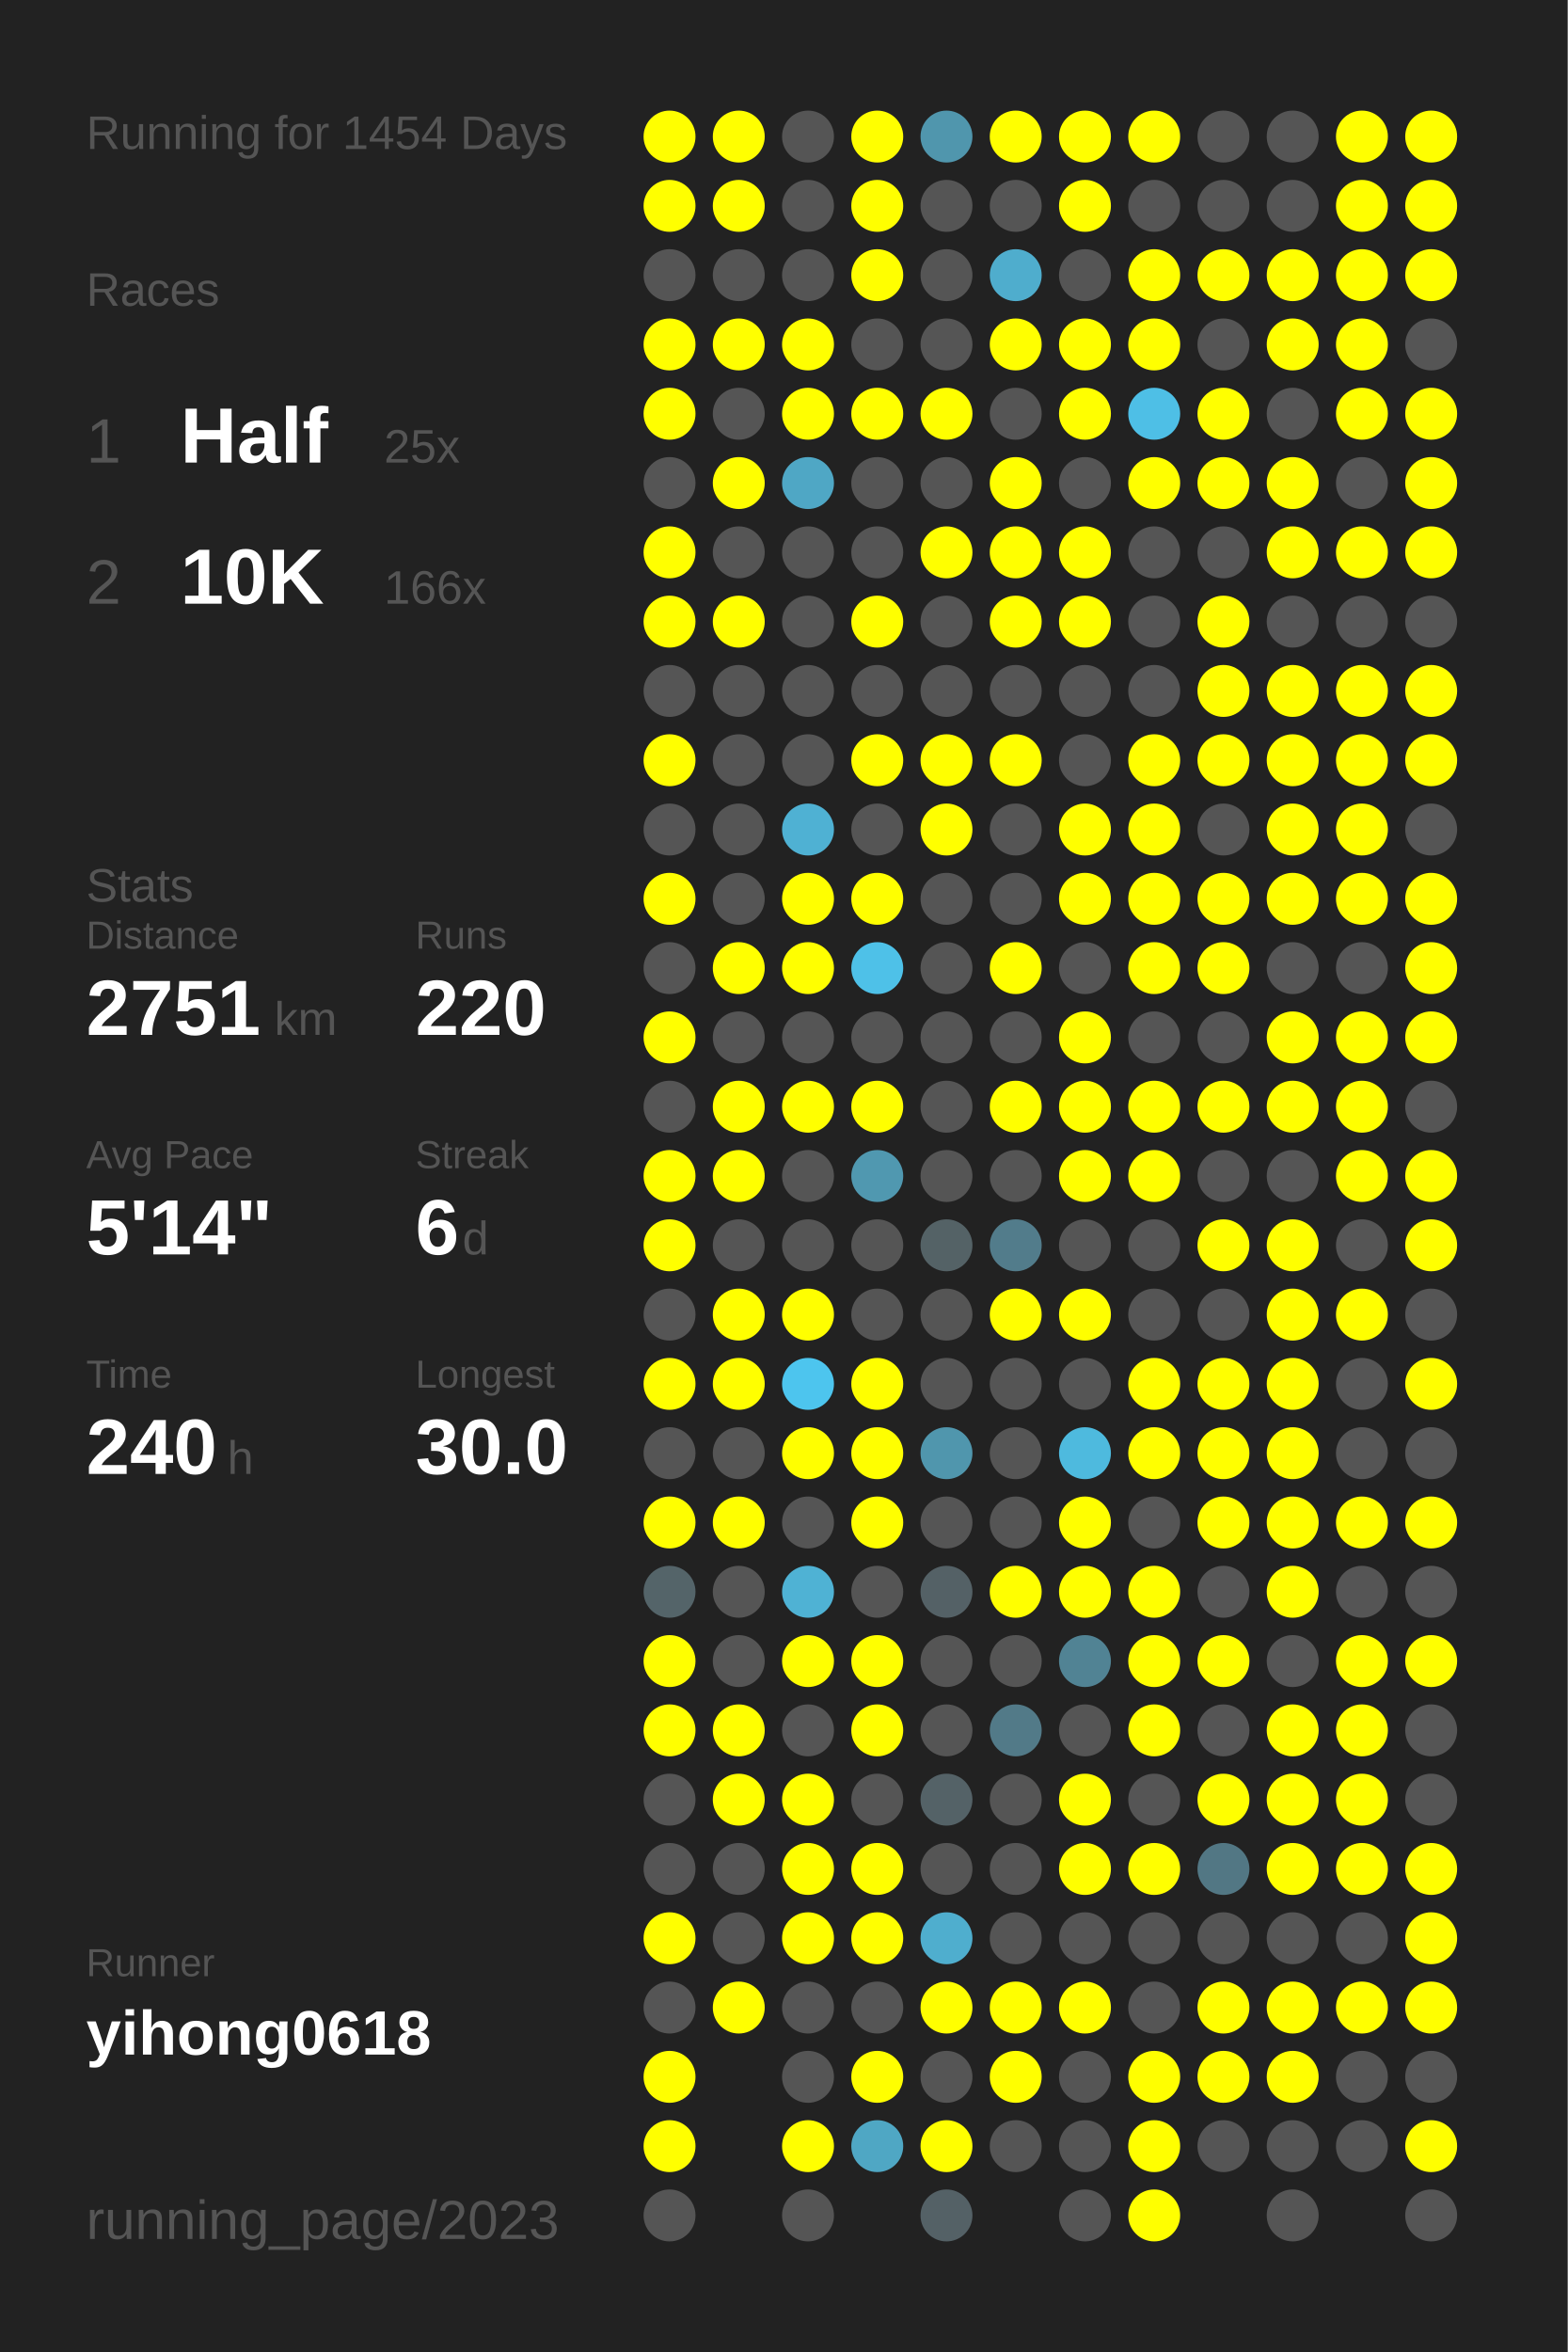
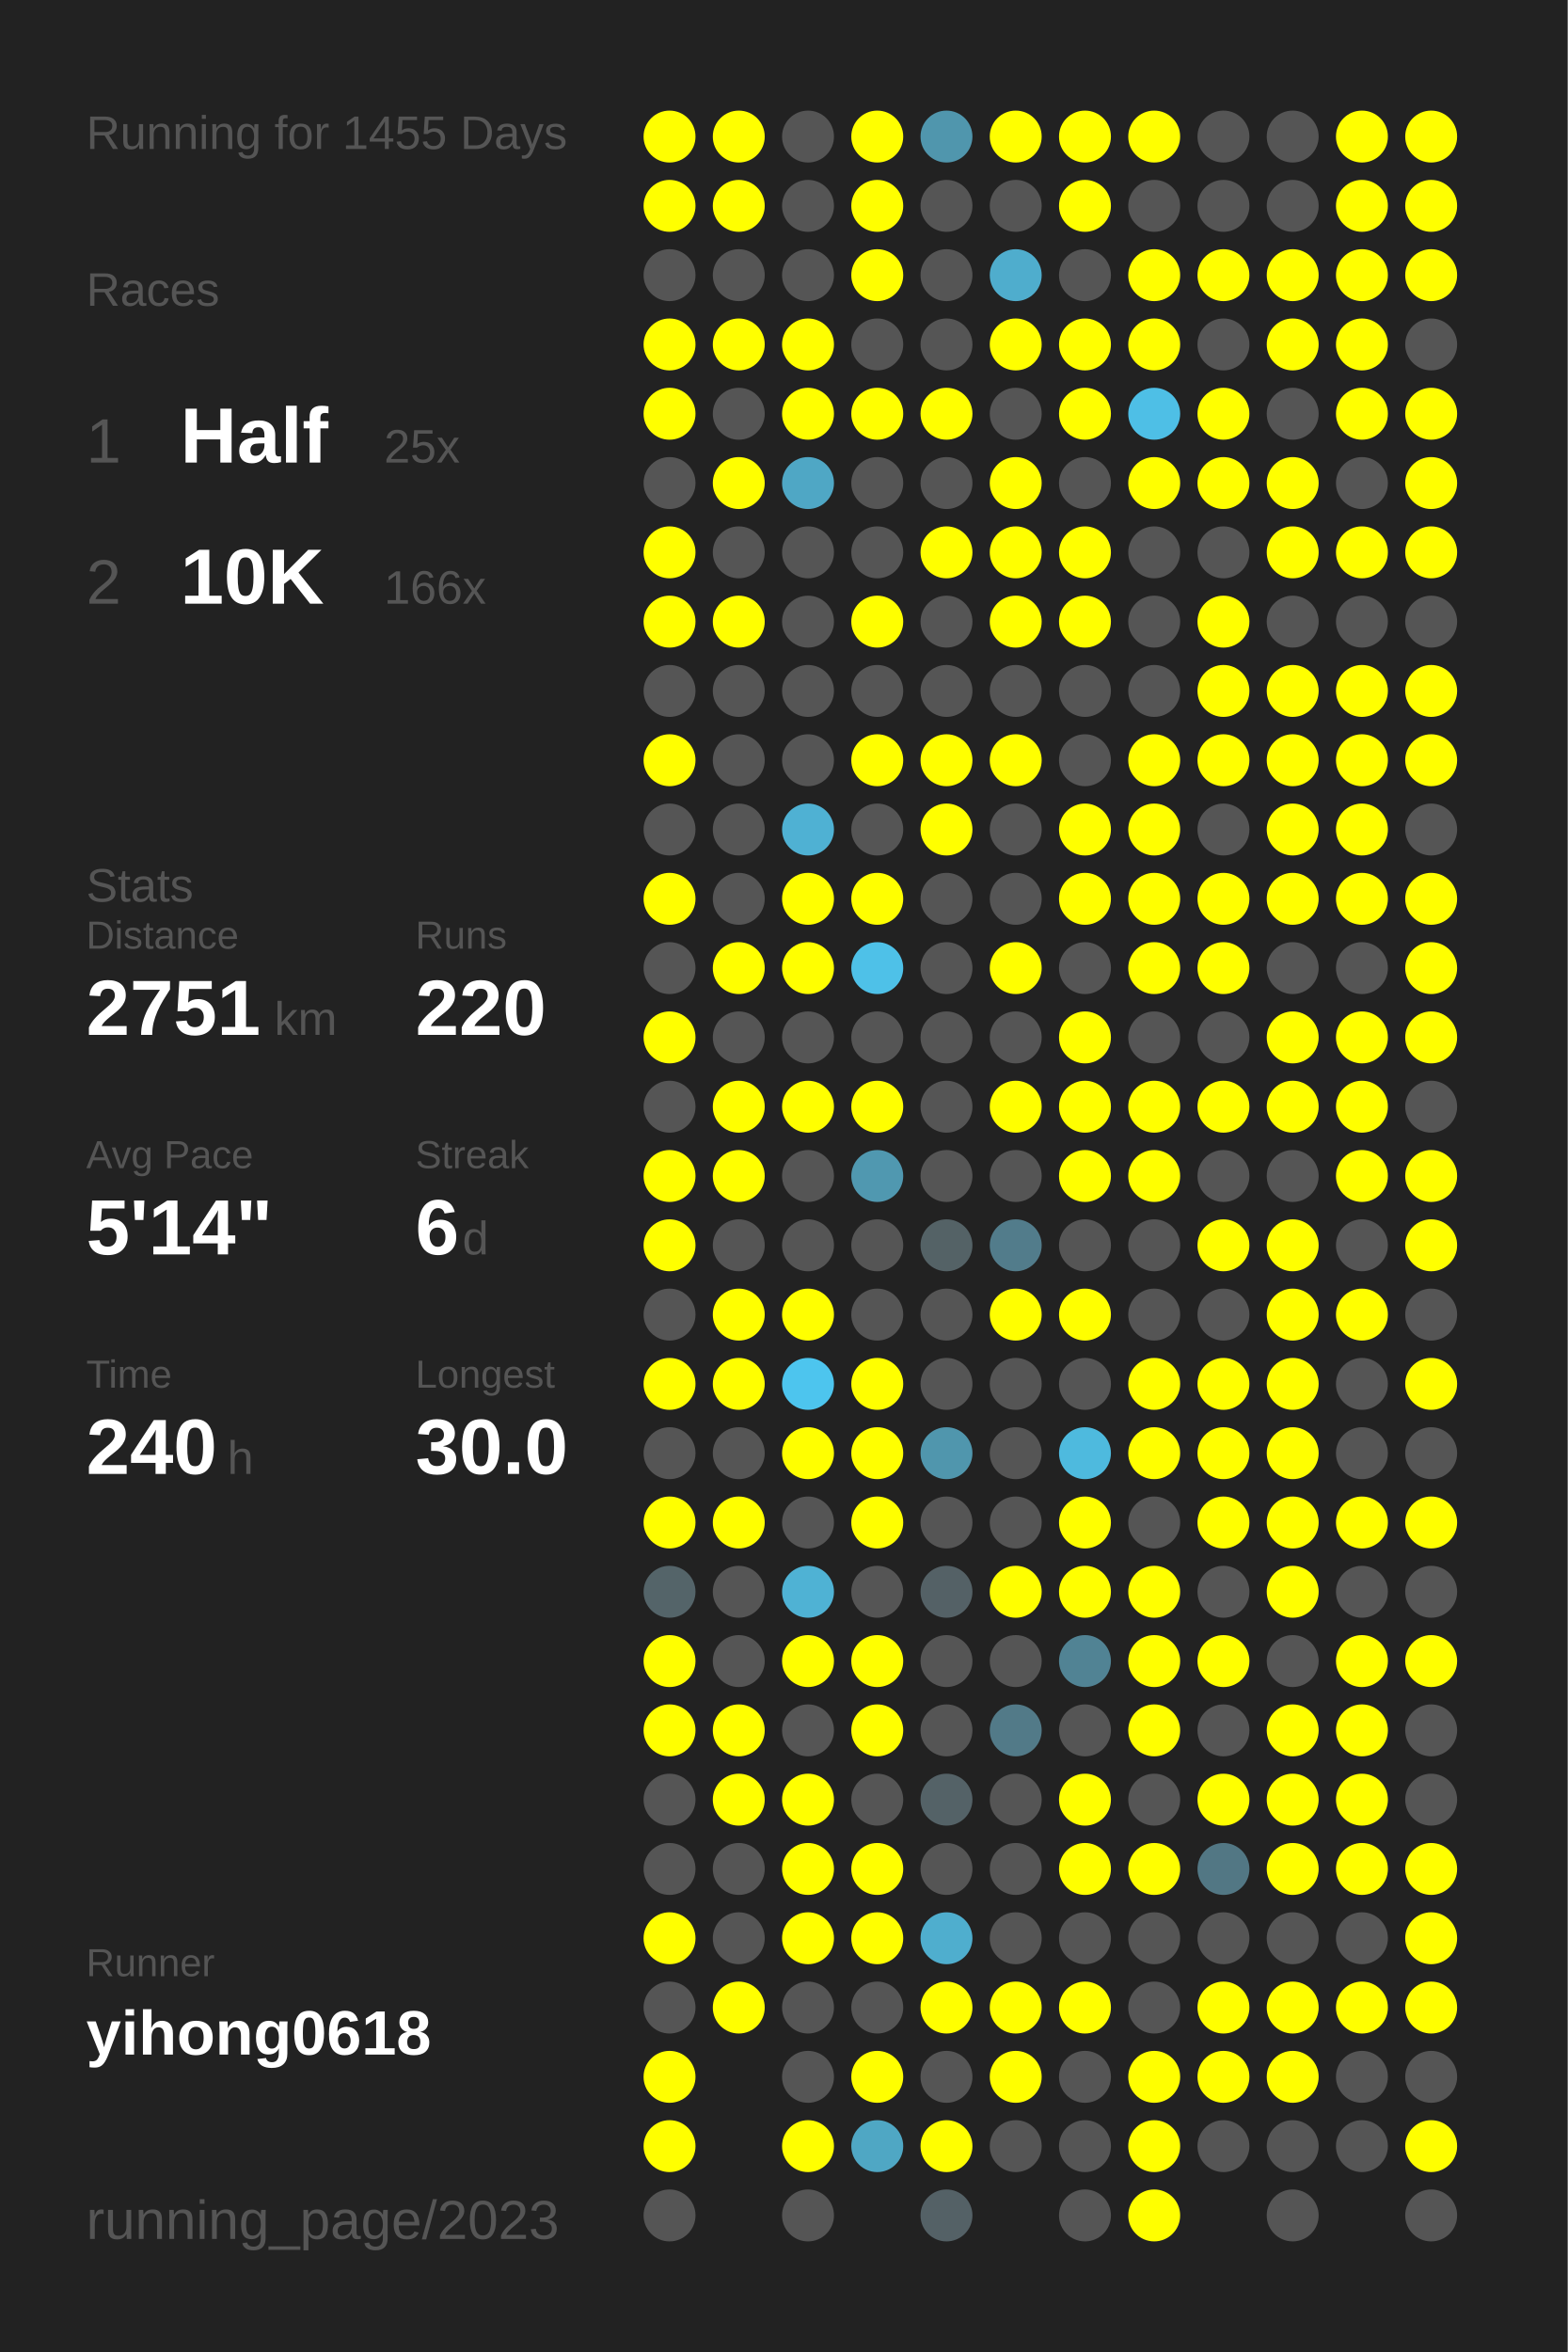
<svg xmlns="http://www.w3.org/2000/svg" baseProfile="full" height="300mm" version="1.1" viewBox="0,0,200,300" width="200mm">
  <defs />
  <rect fill="#222222" height="300" width="200" x="0" y="0" />
-   <text fill="#555555" style="font-size:6px; font-family:Arial;" x="11" y="19">Running for 1454 Days</text>
+   <text fill="#555555" style="font-size:6px; font-family:Arial;" x="11" y="19">Running for 1455 Days</text>
  <text fill="#555555" style="font-size:6px; font-family:Arial;" x="11" y="39">Races</text>
  <text fill="#555555" style="font-size:8px; font-family:Arial;" x="11" y="59">1</text>
  <text fill="#FFFFFF" style="font-size:10px; font-family:Arial; font-weight:bold;" x="23" y="59">Half</text>
  <text fill="#555555" style="font-size:6px; font-family:Arial;" x="49" y="59">25x</text>
  <text fill="#555555" style="font-size:8px; font-family:Arial;" x="11" y="77">2</text>
  <text fill="#FFFFFF" style="font-size:10px; font-family:Arial; font-weight:bold;" x="23" y="77">10K</text>
  <text fill="#555555" style="font-size:6px; font-family:Arial;" x="49" y="77">166x</text>
  <text fill="#555555" style="font-size:6px; font-family:Arial;" x="11" y="115">Stats</text>
  <text fill="#555555" style="font-size:5px; font-family:Arial;" x="11" y="121">Distance</text>
  <text fill="#FFFFFF" style="font-size:10px; font-family:Arial; font-weight:bold;" x="11" y="132">2751</text>
  <text fill="#555555" style="font-size:6px; font-family:Arial;" x="35" y="132">km</text>
  <text fill="#555555" style="font-size:5px; font-family:Arial;" x="53" y="121">Runs</text>
  <text fill="#FFFFFF" style="font-size:10px; font-family:Arial; font-weight:bold;" x="53" y="132">220</text>
  <text fill="#555555" style="font-size:5px; font-family:Arial;" x="11" y="149">Avg Pace</text>
  <text fill="#FFFFFF" style="font-size:10px; font-family:Arial; font-weight:bold;" x="11" y="160">5'14"</text>
  <text fill="#555555" style="font-size:5px; font-family:Arial;" x="53" y="149">Streak</text>
  <text fill="#FFFFFF" style="font-size:10px; font-family:Arial; font-weight:bold;" x="53" y="160">6</text>
  <text fill="#555555" style="font-size:6px; font-family:Arial;" x="59" y="160">d</text>
  <text fill="#555555" style="font-size:5px; font-family:Arial;" x="11" y="177">Time</text>
  <text fill="#FFFFFF" style="font-size:10px; font-family:Arial; font-weight:bold;" x="11" y="188">240</text>
  <text fill="#555555" style="font-size:6px; font-family:Arial;" x="29" y="188">h</text>
  <text fill="#555555" style="font-size:5px; font-family:Arial;" x="53" y="177">Longest</text>
  <text fill="#FFFFFF" style="font-size:10px; font-family:Arial; font-weight:bold;" x="53" y="188">30.0</text>
  <text fill="#555555" style="font-size:5px; font-family:Arial;" x="11" y="252.065">Runner</text>
  <text fill="#FFFFFF" style="font-size:8px; font-family:Arial; font-weight:bold;" x="11" y="262.065">yihong0618</text>
  <text fill="#555555" style="font-size:7px; font-family:Arial;" x="11" y="285.581">running_page/2023</text>
  <circle cx="85.417" cy="17.419" fill="#FFFF00" r="3.312" />
  <circle cx="85.417" cy="26.258" fill="#FFFF00" r="3.312" />
  <circle cx="85.417" cy="35.097" fill="#555555" r="3.312" />
  <circle cx="85.417" cy="43.935" fill="#FFFF00" r="3.312" />
  <circle cx="85.417" cy="52.774" fill="#FFFF00" r="3.312" />
  <circle cx="85.417" cy="61.613" fill="#555555" r="3.312" />
  <circle cx="85.417" cy="70.452" fill="#FFFF00" r="3.312" />
  <circle cx="85.417" cy="79.29" fill="#FFFF00" r="3.312" />
  <circle cx="85.417" cy="88.129" fill="#555555" r="3.312" />
  <circle cx="85.417" cy="96.968" fill="#FFFF00" r="3.312" />
  <circle cx="85.417" cy="105.806" fill="#555555" r="3.312" />
  <circle cx="85.417" cy="114.645" fill="#FFFF00" r="3.312" />
  <circle cx="85.417" cy="123.484" fill="#555555" r="3.312" />
  <circle cx="85.417" cy="132.323" fill="#FFFF00" r="3.312" />
  <circle cx="85.417" cy="141.161" fill="#555555" r="3.312" />
  <circle cx="85.417" cy="150" fill="#FFFF00" r="3.312" />
  <circle cx="85.417" cy="158.839" fill="#FFFF00" r="3.312" />
  <circle cx="85.417" cy="167.677" fill="#555555" r="3.312" />
  <circle cx="85.417" cy="176.516" fill="#FFFF00" r="3.312" />
  <circle cx="85.417" cy="185.355" fill="#555555" r="3.312" />
  <circle cx="85.417" cy="194.194" fill="#FFFF00" r="3.312" />
  <circle cx="85.417" cy="203.032" fill="#546469" r="3.312" />
  <circle cx="85.417" cy="211.871" fill="#FFFF00" r="3.312" />
  <circle cx="85.417" cy="220.71" fill="#FFFF00" r="3.312" />
  <circle cx="85.417" cy="229.548" fill="#555555" r="3.312" />
  <circle cx="85.417" cy="238.387" fill="#555555" r="3.312" />
  <circle cx="85.417" cy="247.226" fill="#FFFF00" r="3.312" />
  <circle cx="85.417" cy="256.065" fill="#555555" r="3.312" />
  <circle cx="85.417" cy="264.903" fill="#FFFF00" r="3.312" />
  <circle cx="85.417" cy="273.742" fill="#FFFF00" r="3.312" />
  <circle cx="85.417" cy="282.581" fill="#555555" r="3.312" />
  <circle cx="94.25" cy="17.419" fill="#FFFF00" r="3.312" />
  <circle cx="94.25" cy="26.258" fill="#FFFF00" r="3.312" />
  <circle cx="94.25" cy="35.097" fill="#555555" r="3.312" />
  <circle cx="94.25" cy="43.935" fill="#FFFF00" r="3.312" />
  <circle cx="94.25" cy="52.774" fill="#555555" r="3.312" />
  <circle cx="94.25" cy="61.613" fill="#FFFF00" r="3.312" />
  <circle cx="94.25" cy="70.452" fill="#555555" r="3.312" />
  <circle cx="94.25" cy="79.29" fill="#FFFF00" r="3.312" />
  <circle cx="94.25" cy="88.129" fill="#555555" r="3.312" />
  <circle cx="94.25" cy="96.968" fill="#555555" r="3.312" />
  <circle cx="94.25" cy="105.806" fill="#555555" r="3.312" />
  <circle cx="94.25" cy="114.645" fill="#555555" r="3.312" />
  <circle cx="94.25" cy="123.484" fill="#FFFF00" r="3.312" />
  <circle cx="94.25" cy="132.323" fill="#555555" r="3.312" />
  <circle cx="94.25" cy="141.161" fill="#FFFF00" r="3.312" />
  <circle cx="94.25" cy="150" fill="#FFFF00" r="3.312" />
  <circle cx="94.25" cy="158.839" fill="#555555" r="3.312" />
  <circle cx="94.25" cy="167.677" fill="#FFFF00" r="3.312" />
  <circle cx="94.25" cy="176.516" fill="#FFFF00" r="3.312" />
  <circle cx="94.25" cy="185.355" fill="#555555" r="3.312" />
  <circle cx="94.25" cy="194.194" fill="#FFFF00" r="3.312" />
  <circle cx="94.25" cy="203.032" fill="#555555" r="3.312" />
  <circle cx="94.25" cy="211.871" fill="#555555" r="3.312" />
  <circle cx="94.25" cy="220.71" fill="#FFFF00" r="3.312" />
  <circle cx="94.25" cy="229.548" fill="#FFFF00" r="3.312" />
  <circle cx="94.25" cy="238.387" fill="#555555" r="3.312" />
  <circle cx="94.25" cy="247.226" fill="#555555" r="3.312" />
  <circle cx="94.25" cy="256.065" fill="#FFFF00" r="3.312" />
  <circle cx="103.083" cy="17.419" fill="#555555" r="3.312" />
  <circle cx="103.083" cy="26.258" fill="#555555" r="3.312" />
  <circle cx="103.083" cy="35.097" fill="#555555" r="3.312" />
  <circle cx="103.083" cy="43.935" fill="#FFFF00" r="3.312" />
  <circle cx="103.083" cy="52.774" fill="#FFFF00" r="3.312" />
  <circle cx="103.083" cy="61.613" fill="#4fa7c5" r="3.312" />
  <circle cx="103.083" cy="70.452" fill="#555555" r="3.312" />
  <circle cx="103.083" cy="79.29" fill="#555555" r="3.312" />
  <circle cx="103.083" cy="88.129" fill="#555555" r="3.312" />
  <circle cx="103.083" cy="96.968" fill="#555555" r="3.312" />
  <circle cx="103.083" cy="105.806" fill="#4fb1d3" r="3.312" />
  <circle cx="103.083" cy="114.645" fill="#FFFF00" r="3.312" />
  <circle cx="103.083" cy="123.484" fill="#FFFF00" r="3.312" />
  <circle cx="103.083" cy="132.323" fill="#555555" r="3.312" />
  <circle cx="103.083" cy="141.161" fill="#FFFF00" r="3.312" />
  <circle cx="103.083" cy="150" fill="#555555" r="3.312" />
  <circle cx="103.083" cy="158.839" fill="#555555" r="3.312" />
  <circle cx="103.083" cy="167.677" fill="#FFFF00" r="3.312" />
  <circle cx="103.083" cy="176.516" fill="#4dc5ee" r="3.312" />
  <circle cx="103.083" cy="185.355" fill="#FFFF00" r="3.312" />
  <circle cx="103.083" cy="194.194" fill="#555555" r="3.312" />
  <circle cx="103.083" cy="203.032" fill="#4fb2d4" r="3.312" />
  <circle cx="103.083" cy="211.871" fill="#FFFF00" r="3.312" />
  <circle cx="103.083" cy="220.71" fill="#555555" r="3.312" />
  <circle cx="103.083" cy="229.548" fill="#FFFF00" r="3.312" />
  <circle cx="103.083" cy="238.387" fill="#FFFF00" r="3.312" />
  <circle cx="103.083" cy="247.226" fill="#FFFF00" r="3.312" />
  <circle cx="103.083" cy="256.065" fill="#555555" r="3.312" />
  <circle cx="103.083" cy="264.903" fill="#555555" r="3.312" />
  <circle cx="103.083" cy="273.742" fill="#FFFF00" r="3.312" />
  <circle cx="103.083" cy="282.581" fill="#555555" r="3.312" />
  <circle cx="111.917" cy="17.419" fill="#FFFF00" r="3.312" />
  <circle cx="111.917" cy="26.258" fill="#FFFF00" r="3.312" />
  <circle cx="111.917" cy="35.097" fill="#FFFF00" r="3.312" />
  <circle cx="111.917" cy="43.935" fill="#555555" r="3.312" />
  <circle cx="111.917" cy="52.774" fill="#FFFF00" r="3.312" />
  <circle cx="111.917" cy="61.613" fill="#555555" r="3.312" />
  <circle cx="111.917" cy="70.452" fill="#555555" r="3.312" />
  <circle cx="111.917" cy="79.29" fill="#FFFF00" r="3.312" />
  <circle cx="111.917" cy="88.129" fill="#555555" r="3.312" />
  <circle cx="111.917" cy="96.968" fill="#FFFF00" r="3.312" />
  <circle cx="111.917" cy="105.806" fill="#555555" r="3.312" />
  <circle cx="111.917" cy="114.645" fill="#FFFF00" r="3.312" />
  <circle cx="111.917" cy="123.484" fill="#4ec1e8" r="3.312" />
  <circle cx="111.917" cy="132.323" fill="#555555" r="3.312" />
  <circle cx="111.917" cy="141.161" fill="#FFFF00" r="3.312" />
  <circle cx="111.917" cy="150" fill="#5098b0" r="3.312" />
  <circle cx="111.917" cy="158.839" fill="#555555" r="3.312" />
  <circle cx="111.917" cy="167.677" fill="#555555" r="3.312" />
  <circle cx="111.917" cy="176.516" fill="#FFFF00" r="3.312" />
  <circle cx="111.917" cy="185.355" fill="#FFFF00" r="3.312" />
  <circle cx="111.917" cy="194.194" fill="#FFFF00" r="3.312" />
  <circle cx="111.917" cy="203.032" fill="#555555" r="3.312" />
  <circle cx="111.917" cy="211.871" fill="#FFFF00" r="3.312" />
  <circle cx="111.917" cy="220.71" fill="#FFFF00" r="3.312" />
  <circle cx="111.917" cy="229.548" fill="#555555" r="3.312" />
  <circle cx="111.917" cy="238.387" fill="#FFFF00" r="3.312" />
  <circle cx="111.917" cy="247.226" fill="#FFFF00" r="3.312" />
  <circle cx="111.917" cy="256.065" fill="#555555" r="3.312" />
  <circle cx="111.917" cy="264.903" fill="#FFFF00" r="3.312" />
  <circle cx="111.917" cy="273.742" fill="#4fa7c4" r="3.312" />
  <circle cx="120.75" cy="17.419" fill="#5096ad" r="3.312" />
  <circle cx="120.75" cy="26.258" fill="#555555" r="3.312" />
  <circle cx="120.75" cy="35.097" fill="#555555" r="3.312" />
  <circle cx="120.75" cy="43.935" fill="#555555" r="3.312" />
  <circle cx="120.75" cy="52.774" fill="#FFFF00" r="3.312" />
  <circle cx="120.75" cy="61.613" fill="#555555" r="3.312" />
  <circle cx="120.75" cy="70.452" fill="#FFFF00" r="3.312" />
  <circle cx="120.75" cy="79.29" fill="#555555" r="3.312" />
  <circle cx="120.75" cy="88.129" fill="#555555" r="3.312" />
  <circle cx="120.75" cy="96.968" fill="#FFFF00" r="3.312" />
  <circle cx="120.75" cy="105.806" fill="#FFFF00" r="3.312" />
  <circle cx="120.75" cy="114.645" fill="#555555" r="3.312" />
  <circle cx="120.75" cy="123.484" fill="#555555" r="3.312" />
  <circle cx="120.75" cy="132.323" fill="#555555" r="3.312" />
  <circle cx="120.75" cy="141.161" fill="#555555" r="3.312" />
  <circle cx="120.75" cy="150" fill="#555555" r="3.312" />
  <circle cx="120.75" cy="158.839" fill="#546266" r="3.312" />
  <circle cx="120.75" cy="167.677" fill="#555555" r="3.312" />
  <circle cx="120.75" cy="176.516" fill="#555555" r="3.312" />
  <circle cx="120.75" cy="185.355" fill="#5096ad" r="3.312" />
  <circle cx="120.75" cy="194.194" fill="#555555" r="3.312" />
  <circle cx="120.75" cy="203.032" fill="#546166" r="3.312" />
  <circle cx="120.75" cy="211.871" fill="#555555" r="3.312" />
  <circle cx="120.75" cy="220.71" fill="#555555" r="3.312" />
  <circle cx="120.75" cy="229.548" fill="#546267" r="3.312" />
  <circle cx="120.75" cy="238.387" fill="#555555" r="3.312" />
  <circle cx="120.75" cy="247.226" fill="#4faece" r="3.312" />
  <circle cx="120.75" cy="256.065" fill="#FFFF00" r="3.312" />
  <circle cx="120.75" cy="264.903" fill="#555555" r="3.312" />
  <circle cx="120.75" cy="273.742" fill="#FFFF00" r="3.312" />
  <circle cx="120.75" cy="282.581" fill="#546166" r="3.312" />
  <circle cx="129.583" cy="17.419" fill="#FFFF00" r="3.312" />
  <circle cx="129.583" cy="26.258" fill="#555555" r="3.312" />
  <circle cx="129.583" cy="35.097" fill="#4fadcd" r="3.312" />
  <circle cx="129.583" cy="43.935" fill="#FFFF00" r="3.312" />
  <circle cx="129.583" cy="52.774" fill="#555555" r="3.312" />
  <circle cx="129.583" cy="61.613" fill="#FFFF00" r="3.312" />
  <circle cx="129.583" cy="70.452" fill="#FFFF00" r="3.312" />
  <circle cx="129.583" cy="79.29" fill="#FFFF00" r="3.312" />
  <circle cx="129.583" cy="88.129" fill="#555555" r="3.312" />
  <circle cx="129.583" cy="96.968" fill="#FFFF00" r="3.312" />
  <circle cx="129.583" cy="105.806" fill="#555555" r="3.312" />
  <circle cx="129.583" cy="114.645" fill="#555555" r="3.312" />
  <circle cx="129.583" cy="123.484" fill="#FFFF00" r="3.312" />
  <circle cx="129.583" cy="132.323" fill="#555555" r="3.312" />
  <circle cx="129.583" cy="141.161" fill="#FFFF00" r="3.312" />
  <circle cx="129.583" cy="150" fill="#555555" r="3.312" />
  <circle cx="129.583" cy="158.839" fill="#527c8b" r="3.312" />
  <circle cx="129.583" cy="167.677" fill="#FFFF00" r="3.312" />
  <circle cx="129.583" cy="176.516" fill="#555555" r="3.312" />
  <circle cx="129.583" cy="185.355" fill="#555555" r="3.312" />
  <circle cx="129.583" cy="194.194" fill="#555555" r="3.312" />
  <circle cx="129.583" cy="203.032" fill="#FFFF00" r="3.312" />
  <circle cx="129.583" cy="211.871" fill="#555555" r="3.312" />
  <circle cx="129.583" cy="220.71" fill="#527a88" r="3.312" />
  <circle cx="129.583" cy="229.548" fill="#555555" r="3.312" />
  <circle cx="129.583" cy="238.387" fill="#555555" r="3.312" />
  <circle cx="129.583" cy="247.226" fill="#555555" r="3.312" />
  <circle cx="129.583" cy="256.065" fill="#FFFF00" r="3.312" />
  <circle cx="129.583" cy="264.903" fill="#FFFF00" r="3.312" />
  <circle cx="129.583" cy="273.742" fill="#555555" r="3.312" />
  <circle cx="138.417" cy="17.419" fill="#FFFF00" r="3.312" />
  <circle cx="138.417" cy="26.258" fill="#FFFF00" r="3.312" />
  <circle cx="138.417" cy="35.097" fill="#555555" r="3.312" />
  <circle cx="138.417" cy="43.935" fill="#FFFF00" r="3.312" />
  <circle cx="138.417" cy="52.774" fill="#FFFF00" r="3.312" />
  <circle cx="138.417" cy="61.613" fill="#555555" r="3.312" />
  <circle cx="138.417" cy="70.452" fill="#FFFF00" r="3.312" />
  <circle cx="138.417" cy="79.29" fill="#FFFF00" r="3.312" />
  <circle cx="138.417" cy="88.129" fill="#555555" r="3.312" />
  <circle cx="138.417" cy="96.968" fill="#555555" r="3.312" />
  <circle cx="138.417" cy="105.806" fill="#FFFF00" r="3.312" />
  <circle cx="138.417" cy="114.645" fill="#FFFF00" r="3.312" />
  <circle cx="138.417" cy="123.484" fill="#555555" r="3.312" />
  <circle cx="138.417" cy="132.323" fill="#FFFF00" r="3.312" />
  <circle cx="138.417" cy="141.161" fill="#FFFF00" r="3.312" />
  <circle cx="138.417" cy="150" fill="#FFFF00" r="3.312" />
  <circle cx="138.417" cy="158.839" fill="#555555" r="3.312" />
  <circle cx="138.417" cy="167.677" fill="#FFFF00" r="3.312" />
  <circle cx="138.417" cy="176.516" fill="#555555" r="3.312" />
  <circle cx="138.417" cy="185.355" fill="#4ebade" r="3.312" />
  <circle cx="138.417" cy="194.194" fill="#FFFF00" r="3.312" />
  <circle cx="138.417" cy="203.032" fill="#FFFF00" r="3.312" />
  <circle cx="138.417" cy="211.871" fill="#518394" r="3.312" />
  <circle cx="138.417" cy="220.71" fill="#555555" r="3.312" />
  <circle cx="138.417" cy="229.548" fill="#FFFF00" r="3.312" />
  <circle cx="138.417" cy="238.387" fill="#FFFF00" r="3.312" />
  <circle cx="138.417" cy="247.226" fill="#555555" r="3.312" />
  <circle cx="138.417" cy="256.065" fill="#FFFF00" r="3.312" />
  <circle cx="138.417" cy="264.903" fill="#555555" r="3.312" />
  <circle cx="138.417" cy="273.742" fill="#555555" r="3.312" />
  <circle cx="138.417" cy="282.581" fill="#555555" r="3.312" />
  <circle cx="147.25" cy="17.419" fill="#FFFF00" r="3.312" />
  <circle cx="147.25" cy="26.258" fill="#555555" r="3.312" />
  <circle cx="147.25" cy="35.097" fill="#FFFF00" r="3.312" />
  <circle cx="147.25" cy="43.935" fill="#FFFF00" r="3.312" />
  <circle cx="147.25" cy="52.774" fill="#4ebfe6" r="3.312" />
  <circle cx="147.25" cy="61.613" fill="#FFFF00" r="3.312" />
  <circle cx="147.25" cy="70.452" fill="#555555" r="3.312" />
  <circle cx="147.25" cy="79.29" fill="#555555" r="3.312" />
  <circle cx="147.25" cy="88.129" fill="#555555" r="3.312" />
  <circle cx="147.25" cy="96.968" fill="#FFFF00" r="3.312" />
  <circle cx="147.25" cy="105.806" fill="#FFFF00" r="3.312" />
  <circle cx="147.25" cy="114.645" fill="#FFFF00" r="3.312" />
  <circle cx="147.25" cy="123.484" fill="#FFFF00" r="3.312" />
  <circle cx="147.25" cy="132.323" fill="#555555" r="3.312" />
  <circle cx="147.25" cy="141.161" fill="#FFFF00" r="3.312" />
  <circle cx="147.25" cy="150" fill="#FFFF00" r="3.312" />
  <circle cx="147.25" cy="158.839" fill="#555555" r="3.312" />
  <circle cx="147.25" cy="167.677" fill="#555555" r="3.312" />
  <circle cx="147.25" cy="176.516" fill="#FFFF00" r="3.312" />
  <circle cx="147.25" cy="185.355" fill="#FFFF00" r="3.312" />
  <circle cx="147.25" cy="194.194" fill="#555555" r="3.312" />
  <circle cx="147.25" cy="203.032" fill="#FFFF00" r="3.312" />
  <circle cx="147.25" cy="211.871" fill="#FFFF00" r="3.312" />
  <circle cx="147.25" cy="220.71" fill="#FFFF00" r="3.312" />
  <circle cx="147.25" cy="229.548" fill="#555555" r="3.312" />
  <circle cx="147.25" cy="238.387" fill="#FFFF00" r="3.312" />
  <circle cx="147.25" cy="247.226" fill="#555555" r="3.312" />
  <circle cx="147.25" cy="256.065" fill="#555555" r="3.312" />
  <circle cx="147.25" cy="264.903" fill="#FFFF00" r="3.312" />
  <circle cx="147.25" cy="273.742" fill="#FFFF00" r="3.312" />
  <circle cx="147.25" cy="282.581" fill="#FFFF00" r="3.312" />
  <circle cx="156.083" cy="17.419" fill="#555555" r="3.312" />
  <circle cx="156.083" cy="26.258" fill="#555555" r="3.312" />
  <circle cx="156.083" cy="35.097" fill="#FFFF00" r="3.312" />
  <circle cx="156.083" cy="43.935" fill="#555555" r="3.312" />
  <circle cx="156.083" cy="52.774" fill="#FFFF00" r="3.312" />
  <circle cx="156.083" cy="61.613" fill="#FFFF00" r="3.312" />
  <circle cx="156.083" cy="70.452" fill="#555555" r="3.312" />
  <circle cx="156.083" cy="79.29" fill="#FFFF00" r="3.312" />
  <circle cx="156.083" cy="88.129" fill="#FFFF00" r="3.312" />
  <circle cx="156.083" cy="96.968" fill="#FFFF00" r="3.312" />
  <circle cx="156.083" cy="105.806" fill="#555555" r="3.312" />
  <circle cx="156.083" cy="114.645" fill="#FFFF00" r="3.312" />
  <circle cx="156.083" cy="123.484" fill="#FFFF00" r="3.312" />
  <circle cx="156.083" cy="132.323" fill="#555555" r="3.312" />
  <circle cx="156.083" cy="141.161" fill="#FFFF00" r="3.312" />
  <circle cx="156.083" cy="150" fill="#555555" r="3.312" />
  <circle cx="156.083" cy="158.839" fill="#FFFF00" r="3.312" />
  <circle cx="156.083" cy="167.677" fill="#555555" r="3.312" />
  <circle cx="156.083" cy="176.516" fill="#FFFF00" r="3.312" />
  <circle cx="156.083" cy="185.355" fill="#FFFF00" r="3.312" />
  <circle cx="156.083" cy="194.194" fill="#FFFF00" r="3.312" />
  <circle cx="156.083" cy="203.032" fill="#555555" r="3.312" />
  <circle cx="156.083" cy="211.871" fill="#FFFF00" r="3.312" />
  <circle cx="156.083" cy="220.71" fill="#555555" r="3.312" />
  <circle cx="156.083" cy="229.548" fill="#FFFF00" r="3.312" />
  <circle cx="156.083" cy="238.387" fill="#527784" r="3.312" />
  <circle cx="156.083" cy="247.226" fill="#555555" r="3.312" />
  <circle cx="156.083" cy="256.065" fill="#FFFF00" r="3.312" />
  <circle cx="156.083" cy="264.903" fill="#FFFF00" r="3.312" />
  <circle cx="156.083" cy="273.742" fill="#555555" r="3.312" />
  <circle cx="164.917" cy="17.419" fill="#555555" r="3.312" />
  <circle cx="164.917" cy="26.258" fill="#555555" r="3.312" />
  <circle cx="164.917" cy="35.097" fill="#FFFF00" r="3.312" />
  <circle cx="164.917" cy="43.935" fill="#FFFF00" r="3.312" />
  <circle cx="164.917" cy="52.774" fill="#555555" r="3.312" />
  <circle cx="164.917" cy="61.613" fill="#FFFF00" r="3.312" />
  <circle cx="164.917" cy="70.452" fill="#FFFF00" r="3.312" />
  <circle cx="164.917" cy="79.29" fill="#555555" r="3.312" />
  <circle cx="164.917" cy="88.129" fill="#FFFF00" r="3.312" />
  <circle cx="164.917" cy="96.968" fill="#FFFF00" r="3.312" />
  <circle cx="164.917" cy="105.806" fill="#FFFF00" r="3.312" />
  <circle cx="164.917" cy="114.645" fill="#FFFF00" r="3.312" />
  <circle cx="164.917" cy="123.484" fill="#555555" r="3.312" />
  <circle cx="164.917" cy="132.323" fill="#FFFF00" r="3.312" />
  <circle cx="164.917" cy="141.161" fill="#FFFF00" r="3.312" />
  <circle cx="164.917" cy="150" fill="#555555" r="3.312" />
  <circle cx="164.917" cy="158.839" fill="#FFFF00" r="3.312" />
  <circle cx="164.917" cy="167.677" fill="#FFFF00" r="3.312" />
  <circle cx="164.917" cy="176.516" fill="#FFFF00" r="3.312" />
  <circle cx="164.917" cy="185.355" fill="#FFFF00" r="3.312" />
  <circle cx="164.917" cy="194.194" fill="#FFFF00" r="3.312" />
  <circle cx="164.917" cy="203.032" fill="#FFFF00" r="3.312" />
  <circle cx="164.917" cy="211.871" fill="#555555" r="3.312" />
  <circle cx="164.917" cy="220.71" fill="#FFFF00" r="3.312" />
  <circle cx="164.917" cy="229.548" fill="#FFFF00" r="3.312" />
  <circle cx="164.917" cy="238.387" fill="#FFFF00" r="3.312" />
  <circle cx="164.917" cy="247.226" fill="#555555" r="3.312" />
  <circle cx="164.917" cy="256.065" fill="#FFFF00" r="3.312" />
  <circle cx="164.917" cy="264.903" fill="#FFFF00" r="3.312" />
  <circle cx="164.917" cy="273.742" fill="#555555" r="3.312" />
  <circle cx="164.917" cy="282.581" fill="#555555" r="3.312" />
  <circle cx="173.75" cy="17.419" fill="#FFFF00" r="3.312" />
  <circle cx="173.75" cy="26.258" fill="#FFFF00" r="3.312" />
  <circle cx="173.75" cy="35.097" fill="#FFFF00" r="3.312" />
  <circle cx="173.75" cy="43.935" fill="#FFFF00" r="3.312" />
  <circle cx="173.75" cy="52.774" fill="#FFFF00" r="3.312" />
  <circle cx="173.75" cy="61.613" fill="#555555" r="3.312" />
  <circle cx="173.75" cy="70.452" fill="#FFFF00" r="3.312" />
  <circle cx="173.75" cy="79.29" fill="#555555" r="3.312" />
  <circle cx="173.75" cy="88.129" fill="#FFFF00" r="3.312" />
  <circle cx="173.75" cy="96.968" fill="#FFFF00" r="3.312" />
  <circle cx="173.75" cy="105.806" fill="#FFFF00" r="3.312" />
  <circle cx="173.75" cy="114.645" fill="#FFFF00" r="3.312" />
  <circle cx="173.75" cy="123.484" fill="#555555" r="3.312" />
  <circle cx="173.75" cy="132.323" fill="#FFFF00" r="3.312" />
  <circle cx="173.75" cy="141.161" fill="#FFFF00" r="3.312" />
  <circle cx="173.75" cy="150" fill="#FFFF00" r="3.312" />
  <circle cx="173.75" cy="158.839" fill="#555555" r="3.312" />
  <circle cx="173.75" cy="167.677" fill="#FFFF00" r="3.312" />
  <circle cx="173.75" cy="176.516" fill="#555555" r="3.312" />
  <circle cx="173.75" cy="185.355" fill="#555555" r="3.312" />
  <circle cx="173.75" cy="194.194" fill="#FFFF00" r="3.312" />
  <circle cx="173.75" cy="203.032" fill="#555555" r="3.312" />
  <circle cx="173.75" cy="211.871" fill="#FFFF00" r="3.312" />
  <circle cx="173.75" cy="220.71" fill="#FFFF00" r="3.312" />
  <circle cx="173.75" cy="229.548" fill="#FFFF00" r="3.312" />
  <circle cx="173.75" cy="238.387" fill="#FFFF00" r="3.312" />
  <circle cx="173.75" cy="247.226" fill="#555555" r="3.312" />
  <circle cx="173.75" cy="256.065" fill="#FFFF00" r="3.312" />
  <circle cx="173.75" cy="264.903" fill="#555555" r="3.312" />
  <circle cx="173.75" cy="273.742" fill="#555555" r="3.312" />
  <circle cx="182.583" cy="17.419" fill="#FFFF00" r="3.312" />
  <circle cx="182.583" cy="26.258" fill="#FFFF00" r="3.312" />
  <circle cx="182.583" cy="35.097" fill="#FFFF00" r="3.312" />
  <circle cx="182.583" cy="43.935" fill="#555555" r="3.312" />
  <circle cx="182.583" cy="52.774" fill="#FFFF00" r="3.312" />
  <circle cx="182.583" cy="61.613" fill="#FFFF00" r="3.312" />
  <circle cx="182.583" cy="70.452" fill="#FFFF00" r="3.312" />
  <circle cx="182.583" cy="79.29" fill="#555555" r="3.312" />
  <circle cx="182.583" cy="88.129" fill="#FFFF00" r="3.312" />
  <circle cx="182.583" cy="96.968" fill="#FFFF00" r="3.312" />
  <circle cx="182.583" cy="105.806" fill="#555555" r="3.312" />
  <circle cx="182.583" cy="114.645" fill="#FFFF00" r="3.312" />
  <circle cx="182.583" cy="123.484" fill="#FFFF00" r="3.312" />
  <circle cx="182.583" cy="132.323" fill="#FFFF00" r="3.312" />
  <circle cx="182.583" cy="141.161" fill="#555555" r="3.312" />
  <circle cx="182.583" cy="150" fill="#FFFF00" r="3.312" />
  <circle cx="182.583" cy="158.839" fill="#FFFF00" r="3.312" />
  <circle cx="182.583" cy="167.677" fill="#555555" r="3.312" />
  <circle cx="182.583" cy="176.516" fill="#FFFF00" r="3.312" />
  <circle cx="182.583" cy="185.355" fill="#555555" r="3.312" />
  <circle cx="182.583" cy="194.194" fill="#FFFF00" r="3.312" />
  <circle cx="182.583" cy="203.032" fill="#555555" r="3.312" />
  <circle cx="182.583" cy="211.871" fill="#FFFF00" r="3.312" />
  <circle cx="182.583" cy="220.71" fill="#555555" r="3.312" />
  <circle cx="182.583" cy="229.548" fill="#555555" r="3.312" />
  <circle cx="182.583" cy="238.387" fill="#FFFF00" r="3.312" />
  <circle cx="182.583" cy="247.226" fill="#FFFF00" r="3.312" />
  <circle cx="182.583" cy="256.065" fill="#FFFF00" r="3.312" />
  <circle cx="182.583" cy="264.903" fill="#555555" r="3.312" />
  <circle cx="182.583" cy="273.742" fill="#FFFF00" r="3.312" />
  <circle cx="182.583" cy="282.581" fill="#555555" r="3.312" />
</svg>
